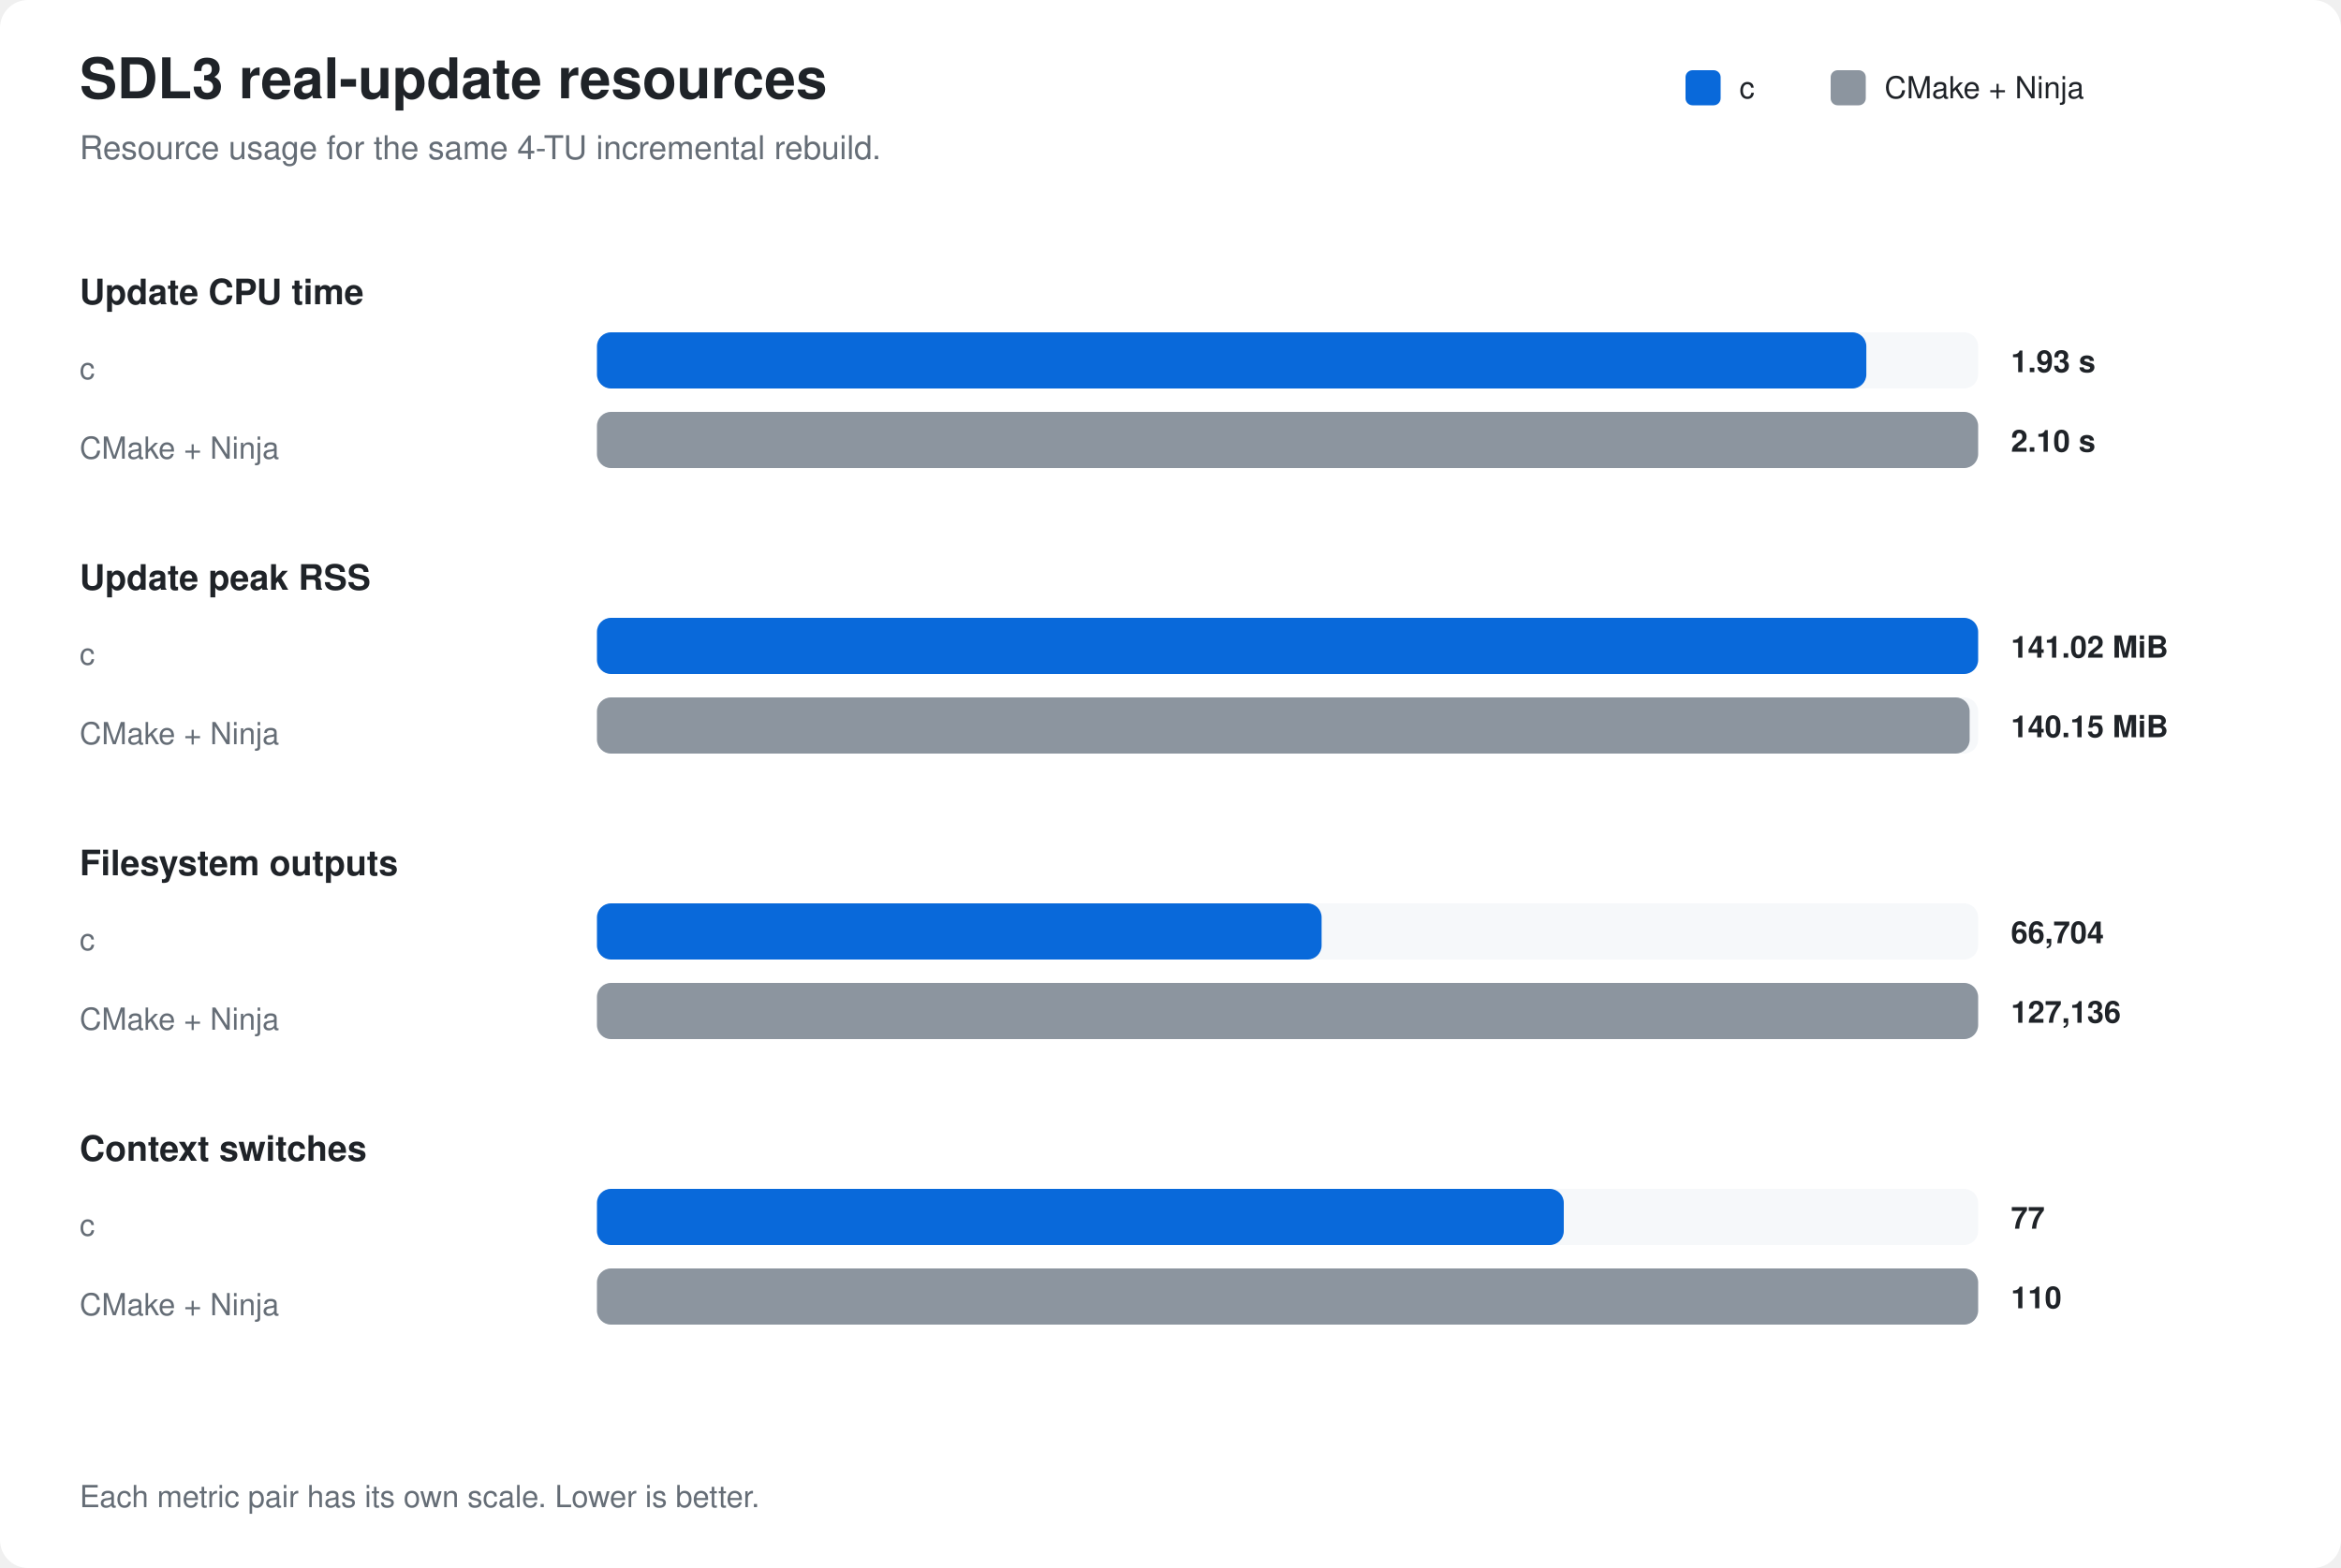
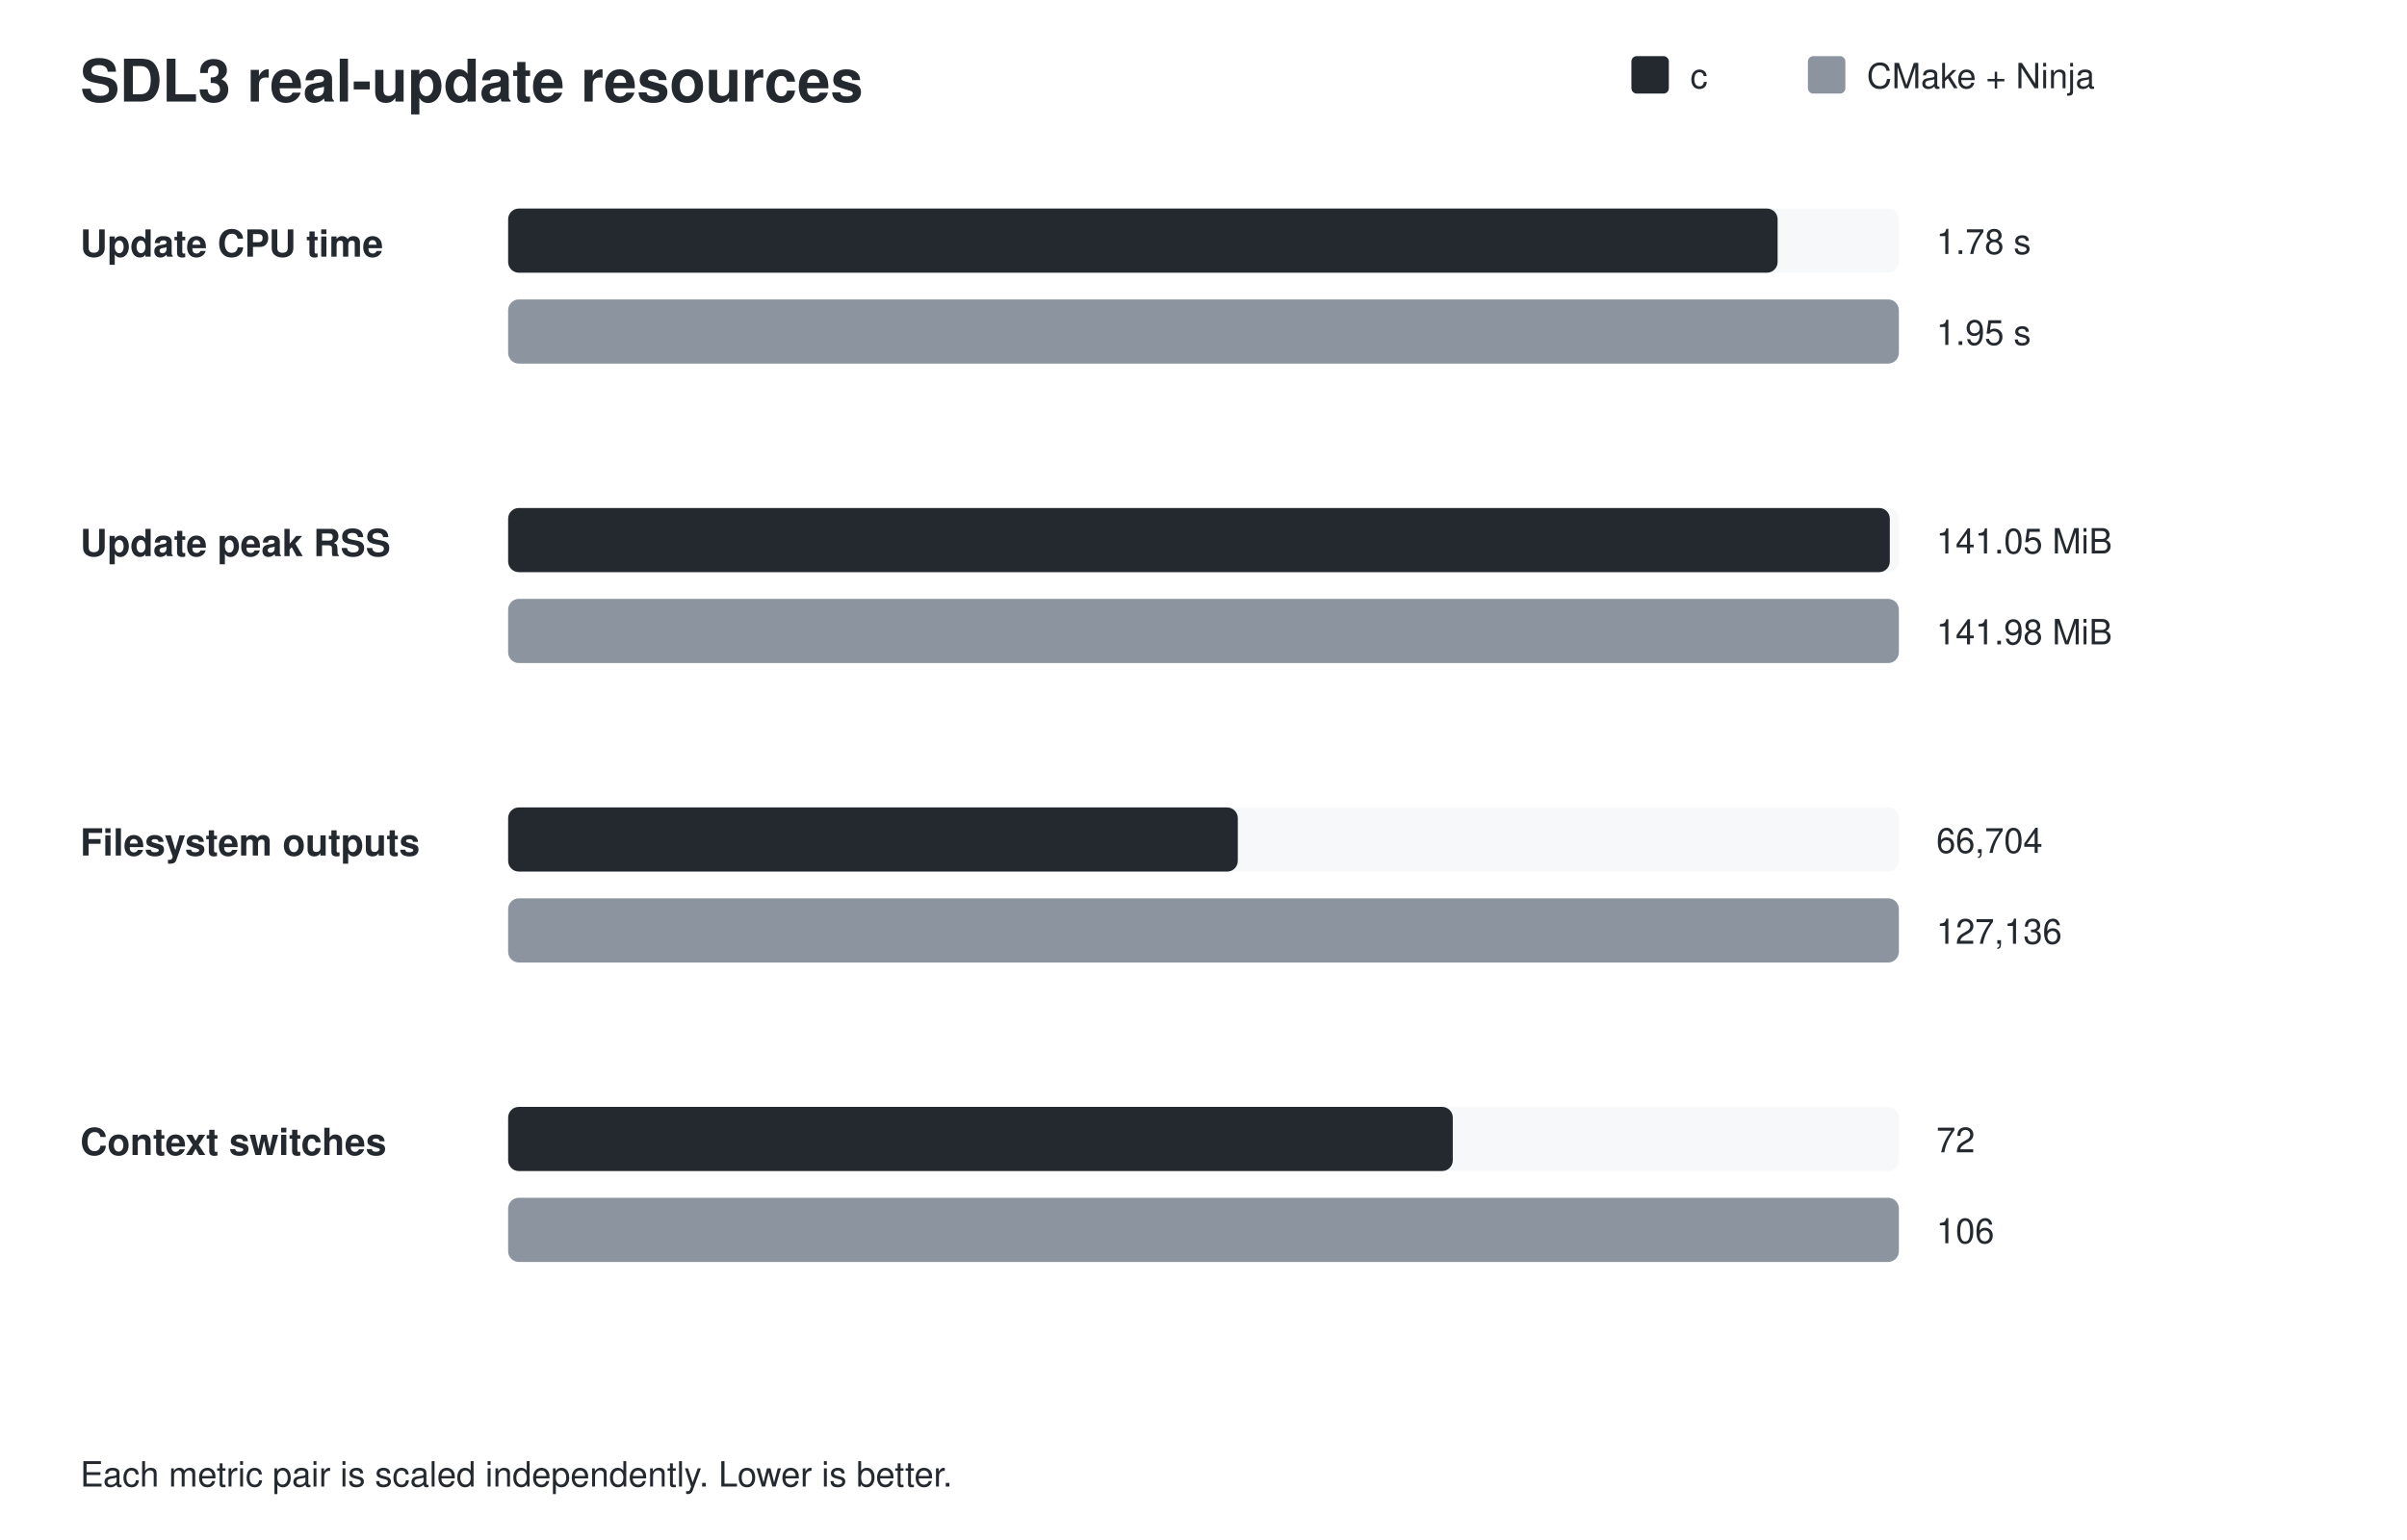
- <svg xmlns="http://www.w3.org/2000/svg" width="1000" height="670" viewBox="0 0 1000 670" role="img" aria-labelledby="title desc">
-   <style>
-       .bg{fill:#ffffff}.text{fill:#1f2328}.muted{fill:#656d76}.track{fill:#f6f8fa}
-       .cbar{fill:#0969da}.nbar{fill:#8c959f}
-       text{font-family:-apple-system,BlinkMacSystemFont,"Segoe UI",Helvetica,Arial,sans-serif}
-       .title{font-size:24px;font-weight:700}.subtitle{font-size:14px}.label{font-size:15px;font-weight:600}
-       .small{font-size:13px}.value{font-size:13px;font-weight:600}
-       @media (prefers-color-scheme: dark){
-         .bg{fill:#0d1117}.text{fill:#e6edf3}.muted{fill:#8b949e}.track{fill:#21262d}
-         .cbar{fill:#2f81f7}.nbar{fill:#6e7681}
-       }
-     </style>
-   <rect class="bg" width="100%" height="100%" rx="12" />
-   <text x="34" y="42" class="title text">SDL3 real-update resources</text>
-   <text x="34" y="68" class="subtitle muted">Resource usage for the same 4-TU incremental rebuild.</text>
-   <rect x="720" y="30" width="15" height="15" rx="3" class="cbar" />
-   <text x="743" y="42" class="small text">c</text>
-   <rect x="782" y="30" width="15" height="15" rx="3" class="nbar" />
-   <text x="805" y="42" class="small text">CMake + Ninja</text>
-   <text x="34" y="130" class="label text">Update CPU time</text>
-   <text x="34" y="162" class="small muted">c</text>
-   <rect x="255" y="142" width="590" height="24" rx="6" class="track" />
-   <rect x="255" y="142" width="542.24" height="24" rx="6" class="cbar" />
-   <text x="859" y="159" class="value text">1.93 s</text>
-   <text x="34" y="196" class="small muted">CMake + Ninja</text>
-   <rect x="255" y="176" width="590" height="24" rx="6" class="track" />
-   <rect x="255" y="176" width="590.00" height="24" rx="6" class="nbar" />
-   <text x="859" y="193" class="value text">2.10 s</text>
-   <text x="34" y="252" class="label text">Update peak RSS</text>
-   <text x="34" y="284" class="small muted">c</text>
-   <rect x="255" y="264" width="590" height="24" rx="6" class="track" />
-   <rect x="255" y="264" width="590.00" height="24" rx="6" class="cbar" />
-   <text x="859" y="281" class="value text">141.02 MiB</text>
-   <text x="34" y="318" class="small muted">CMake + Ninja</text>
-   <rect x="255" y="298" width="590" height="24" rx="6" class="track" />
-   <rect x="255" y="298" width="586.37" height="24" rx="6" class="nbar" />
-   <text x="859" y="315" class="value text">140.15 MiB</text>
-   <text x="34" y="374" class="label text">Filesystem outputs</text>
-   <text x="34" y="406" class="small muted">c</text>
-   <rect x="255" y="386" width="590" height="24" rx="6" class="track" />
-   <rect x="255" y="386" width="309.55" height="24" rx="6" class="cbar" />
-   <text x="859" y="403" class="value text">66,704</text>
-   <text x="34" y="440" class="small muted">CMake + Ninja</text>
-   <rect x="255" y="420" width="590" height="24" rx="6" class="track" />
-   <rect x="255" y="420" width="590.00" height="24" rx="6" class="nbar" />
-   <text x="859" y="437" class="value text">127,136</text>
-   <text x="34" y="496" class="label text">Context switches</text>
-   <text x="34" y="528" class="small muted">c</text>
-   <rect x="255" y="508" width="590" height="24" rx="6" class="track" />
-   <rect x="255" y="508" width="413.00" height="24" rx="6" class="cbar" />
-   <text x="859" y="525" class="value text">77</text>
-   <text x="34" y="562" class="small muted">CMake + Ninja</text>
-   <rect x="255" y="542" width="590" height="24" rx="6" class="track" />
-   <rect x="255" y="542" width="590.00" height="24" rx="6" class="nbar" />
-   <text x="859" y="559" class="value text">110</text>
-   <text x="34" y="644" class="small muted">Each metric pair has its own scale. Lower is better.</text>
+ <svg xmlns="http://www.w3.org/2000/svg" width="900" height="576" viewBox="0 0 900 576">
+   <rect width="100%" height="100%" fill="#ffffff" />
+   <style>text{font-family:-apple-system,BlinkMacSystemFont,Segoe UI,Helvetica,Arial,sans-serif;fill:#24292f}.label{font-size:14px;font-weight:600}.value{font-size:13px}.title{font-size:22px;font-weight:700}.legend{font-size:13px}</style>
+   <text x="30" y="38" class="title">SDL3 real-update resources</text>
+   <rect x="610" y="21" width="14" height="14" rx="2" fill="#24292f" />
+   <text x="632" y="33" class="legend">c</text>
+   <rect x="676" y="21" width="14" height="14" rx="2" fill="#8c959f" />
+   <text x="698" y="33" class="legend">CMake + Ninja</text>
+   <text x="30" y="96" class="label">Update CPU time</text>
+   <rect x="190" y="78" width="520" height="24" rx="4" fill="#f6f8fa" />
+   <rect x="190" y="78" width="474.67" height="24" rx="4" fill="#24292f" />
+   <text x="724" y="95" class="value">1.78 s</text>
+   <rect x="190" y="112" width="520" height="24" rx="4" fill="#f6f8fa" />
+   <rect x="190" y="112" width="520.00" height="24" rx="4" fill="#8c959f" />
+   <text x="724" y="129" class="value">1.95 s</text>
+   <text x="30" y="208" class="label">Update peak RSS</text>
+   <rect x="190" y="190" width="520" height="24" rx="4" fill="#f6f8fa" />
+   <rect x="190" y="190" width="516.62" height="24" rx="4" fill="#24292f" />
+   <text x="724" y="207" class="value">141.05 MiB</text>
+   <rect x="190" y="224" width="520" height="24" rx="4" fill="#f6f8fa" />
+   <rect x="190" y="224" width="520.00" height="24" rx="4" fill="#8c959f" />
+   <text x="724" y="241" class="value">141.98 MiB</text>
+   <text x="30" y="320" class="label">Filesystem outputs</text>
+   <rect x="190" y="302" width="520" height="24" rx="4" fill="#f6f8fa" />
+   <rect x="190" y="302" width="272.83" height="24" rx="4" fill="#24292f" />
+   <text x="724" y="319" class="value">66,704</text>
+   <rect x="190" y="336" width="520" height="24" rx="4" fill="#f6f8fa" />
+   <rect x="190" y="336" width="520.00" height="24" rx="4" fill="#8c959f" />
+   <text x="724" y="353" class="value">127,136</text>
+   <text x="30" y="432" class="label">Context switches</text>
+   <rect x="190" y="414" width="520" height="24" rx="4" fill="#f6f8fa" />
+   <rect x="190" y="414" width="353.21" height="24" rx="4" fill="#24292f" />
+   <text x="724" y="431" class="value">72</text>
+   <rect x="190" y="448" width="520" height="24" rx="4" fill="#f6f8fa" />
+   <rect x="190" y="448" width="520.00" height="24" rx="4" fill="#8c959f" />
+   <text x="724" y="465" class="value">106</text>
+   <text x="30" y="556" class="legend">Each metric pair is scaled independently. Lower is better.</text>
</svg>
